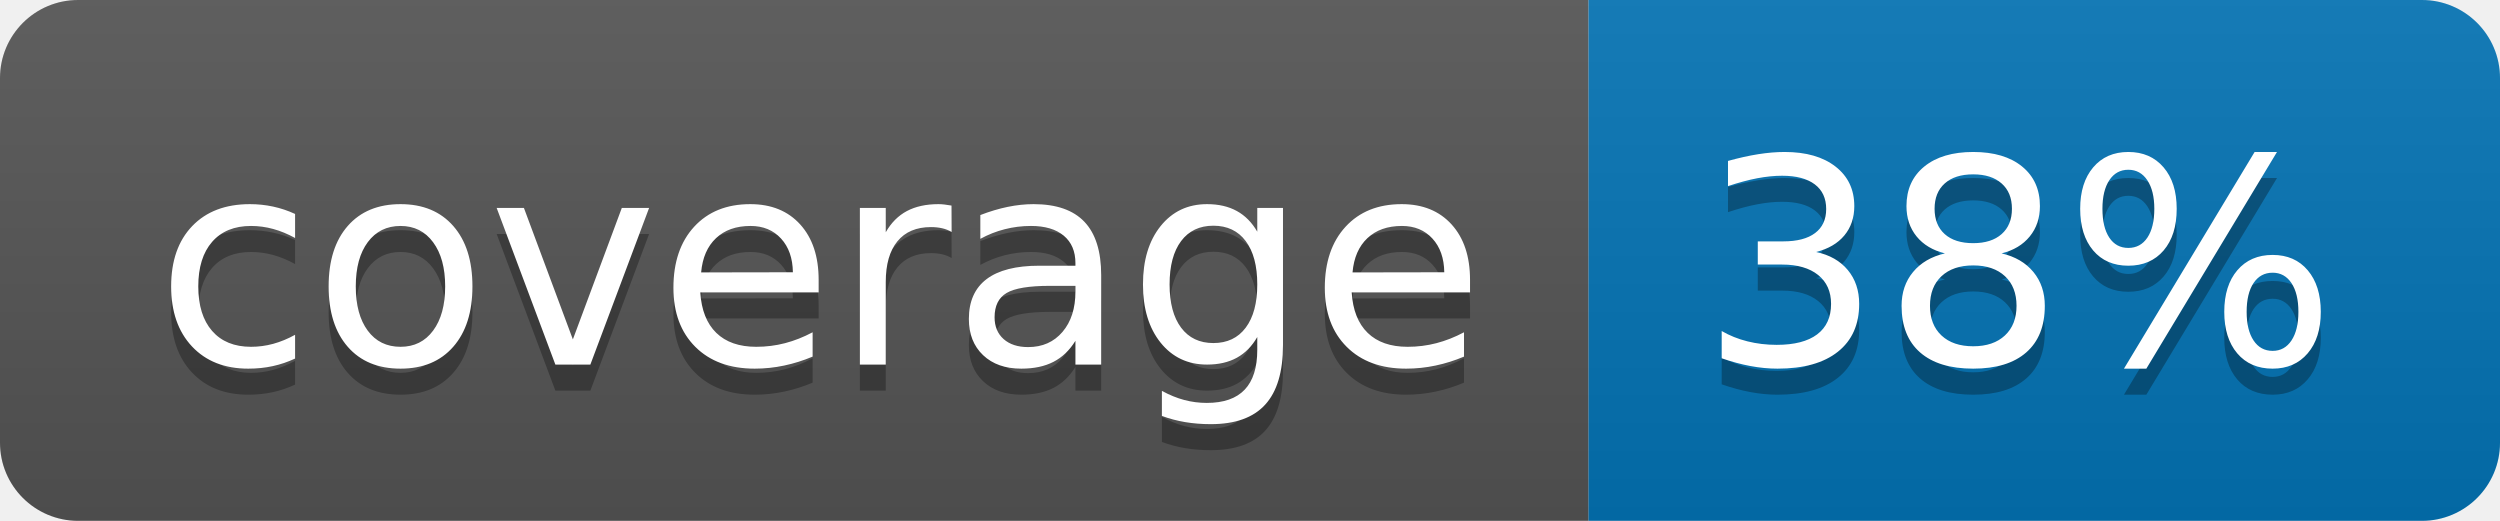
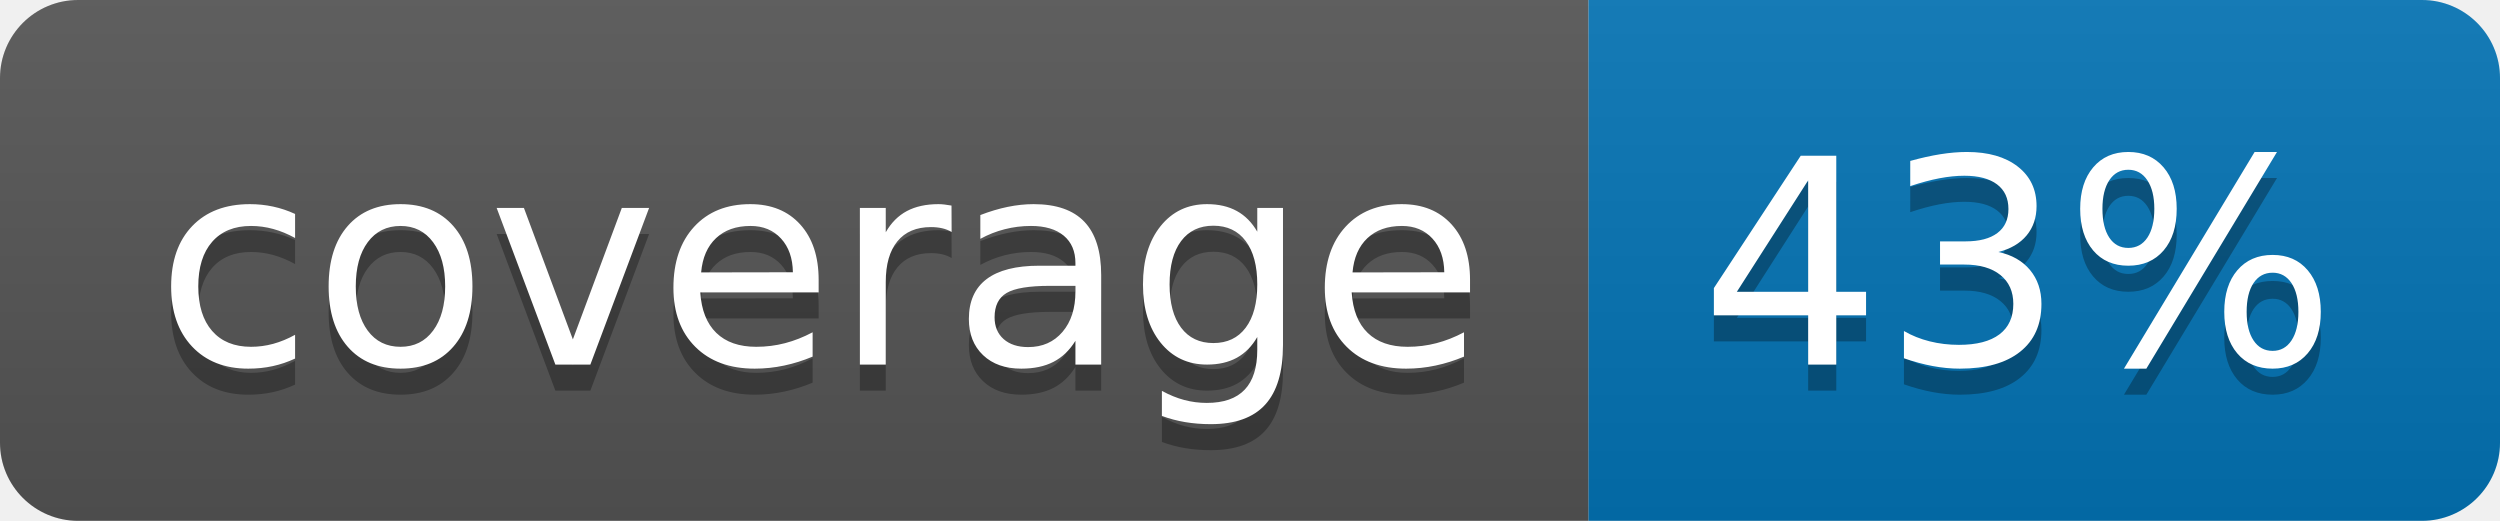
<svg xmlns="http://www.w3.org/2000/svg" width="96" height="20">
  <linearGradient id="b" x2="0" y2="100%">
    <stop offset="0" stop-color="#bbb" stop-opacity=".1" />
    <stop offset="1" stop-opacity=".1" />
  </linearGradient>
  <clipPath id="a">
    <rect width="96" height="20" rx="3" fill="#fff" />
  </clipPath>
  <g clip-path="url(#a)">
    <path fill="#555" d="M0 0h61v20H0z" />
    <path fill="#0374B5" d="M61 0h35v20H61z" />
    <path fill="url(#b)" d="M0 0h96v20H0z" />
  </g>
  <g fill="#fff" text-anchor="middle" font-family="DejaVu Sans,Verdana,Geneva,sans-serif" font-size="110">
    <text x="315" y="150" fill="#010101" fill-opacity=".3" transform="scale(.1)" textLength="510">coverage</text>
    <text x="315" y="140" transform="scale(.1)" textLength="510">coverage</text>
-     <text x="775" y="150" fill="#010101" fill-opacity=".3" transform="scale(.1)" textLength="250">38%</text>
-     <text x="775" y="140" transform="scale(.1)" textLength="250">38%</text>
+     <text x="775" y="150" fill="#010101" fill-opacity=".3" transform="scale(.1)" textLength="250">43%</text>
+     <text x="775" y="140" transform="scale(.1)" textLength="250">43%</text>
  </g>
</svg>
